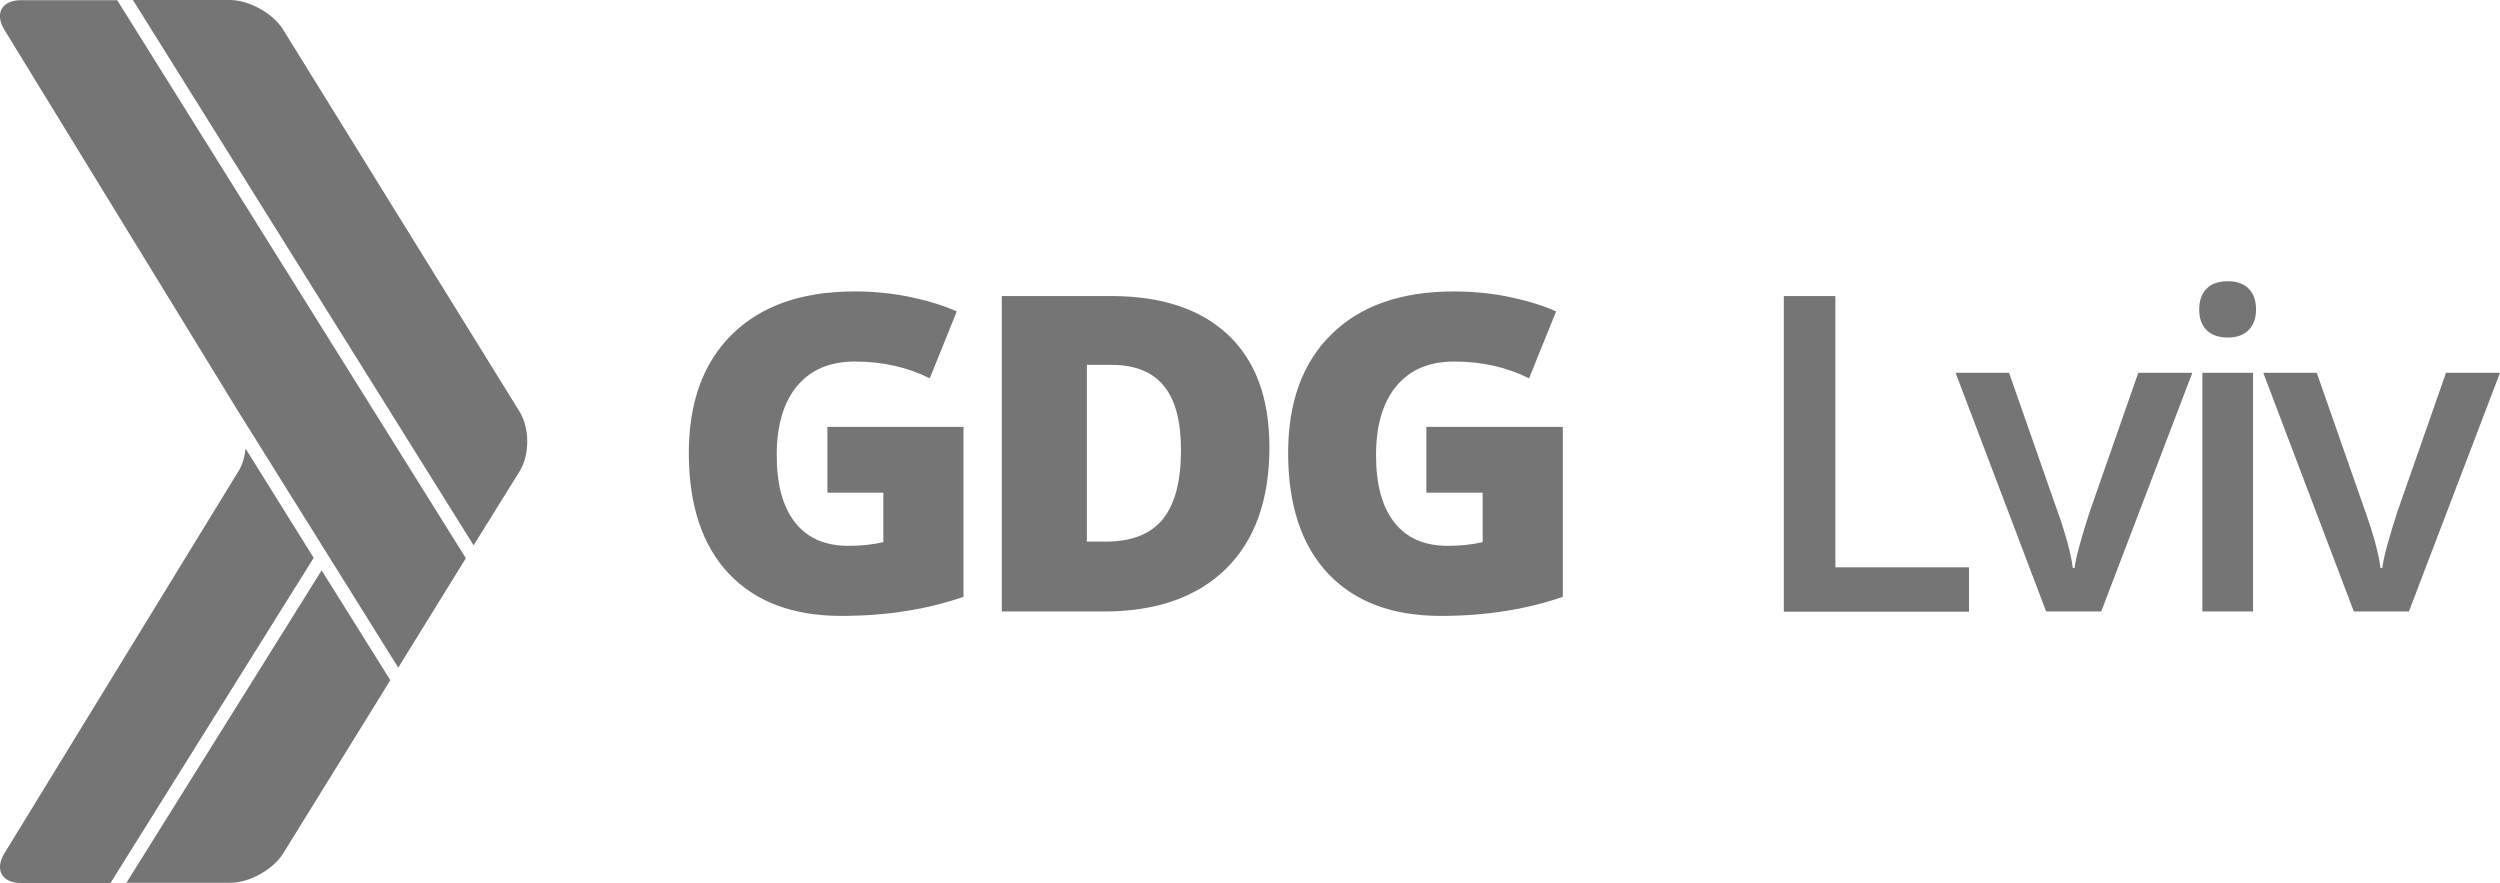
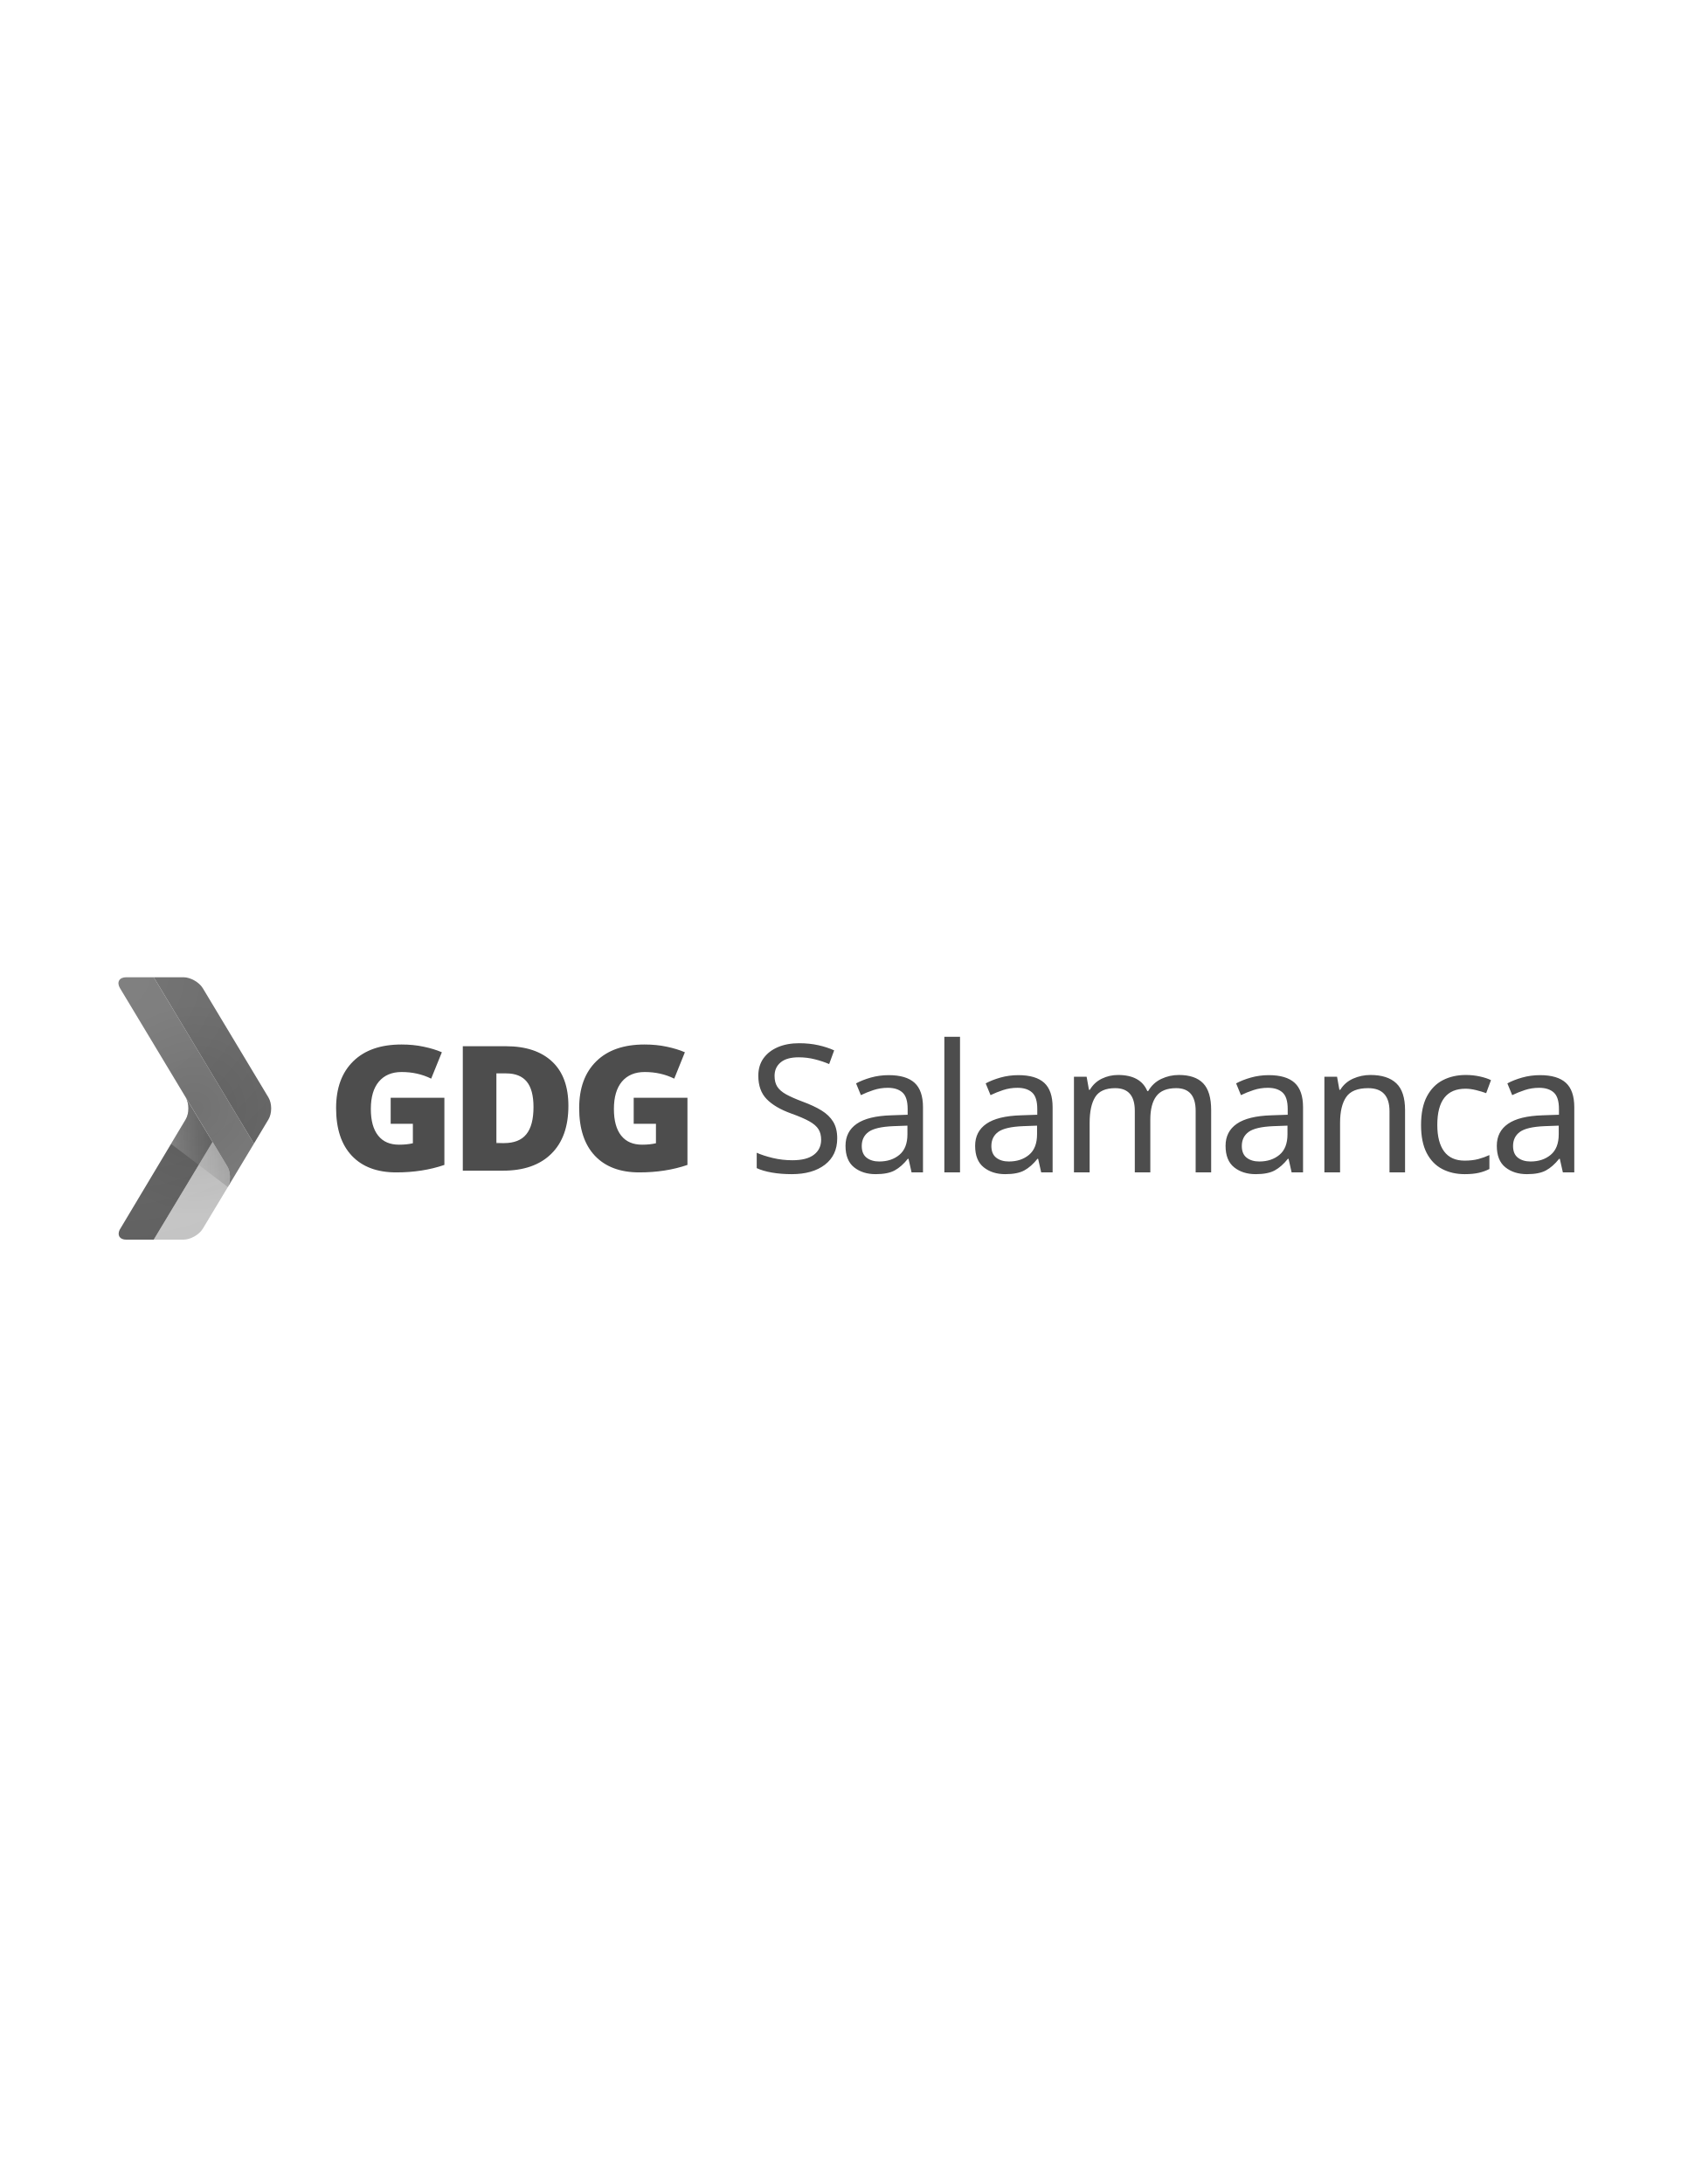
- <svg xmlns="http://www.w3.org/2000/svg" width="1416.2" height="500.2" viewBox="40.3 -0.1 1416.2 500.2">
-   <g fill="#757575">
-     <path d="M304.2 316.1L106.7 0H52.2c-10.9 0-15.1 7.6-9.4 16.8l132.6 216.4.7 1.1 89.8 143.8 38.3-62zM334.7 266.8c5.7-9.2 5.7-24.3 0-33.6l-134-216.5C195 7.5 181.4-.1 170.6-.1h-55l193 308.9 26.1-42zM222.5 323L111.9 500h58.8c10.8 0 24.4-7.5 30.1-16.8l53.5-86.5c.2-.3.6-1 1.5-2.4l5.6-9.1-38.9-62.2zM175.4 266.8L42.8 483.3c-5.7 9.3-1.4 16.8 9.4 16.8h50.7L218 315.9 179.4 254c-.5 4.8-1.8 9.3-4 12.8z" />
+ <svg xmlns="http://www.w3.org/2000/svg" xmlns:xlink="http://www.w3.org/1999/xlink" width="612" height="792" viewBox="0 0 612 792">
+   <path fill="none" d="M189.04 357.382c1.503-1.036 1.527-1.955 1.445-2.992h-2.888c.01 1.472.214 2.75 1.442 2.992z" />
+   <path fill="#E0E0E0" d="M181.534 414.647v.336c-.64-.265-1.253-.55-1.868-.747v-.542c.065-.774-2.895-.774-2.814 0 .973.265 1.326 1.17 2.814.953v-.392l1.868.74v.57c.906 1.6 3.073 3.936 5.627 2.35-.46-2.515-3.053-2.89-5.626-3.268zM189.972 420.73c1.847 1.345 4.997.908 6.103-.937-.552-2.274-6.854-3.115-6.103.938z" />
+   <defs>
+     <path id="a" d="M589.892 397.988l-23.786-39.62c-1.315-2.187-4.483-3.982-7.04-3.982h-.08l-513.213.005c-2.377 0-3.33 1.57-2.403 3.548l23.95 40.04c1.315 2.198 1.315 5.778 0 7.966L43.522 445.56c-1.314 2.188-.298 3.983 2.25 3.983l513.292-.005c2.558 0 5.726-1.785 7.04-3.98l23.787-39.605c1.318-2.197 1.318-5.777.002-7.965z" />
+   </defs>
+   <clipPath id="b">
+     <use xlink:href="#a" overflow="visible" />
+   </clipPath>
+   <g clip-path="url(#b)" fill="#E0E0E0">
+     <path d="M400.77 261.1c.306.183.654.836 1.002 1.004 2.98 1.32 5.043.08 7.417-.5.914 1.247.914 3.38 2.968 3.468 1.682-.63 2.844-1.793 3.472-3.468-.99-1.11-1.91-2.847-3.973-2.974-1.51-.096-1.967.504-3.45.99-1.615-2.176-3.445-4.148-6.936-4.456-.915-1.868-1.937-3.642-4.937-3.454-1.872 2.442-1.07 5.45.486 7.41.356.447 3.343 1.595 3.95 1.98zM194.45 265.564h3.47c.26 1.543.878 2.764 1.485 3.956 1.37.36 1.51-1.124 1.98-1.995 2.028-3.73-.556-4.884-2.978-6.426.136-2.08-1.433-2.51-1.985-3.94-5.105-.474-4.298 6.62-1.973 8.404zM469.554 259.62c-1.367-3.31-8.472-1.908-10.87-.5-.727 8.405 10.318 6.38 10.87.5zM476.475 258.63c-.165-.998-1.79-1.186-3.45-.493-.1 3.34 3.717 1.923 3.45.493zM182.08 264.064c1.304-.51 2.22-1.41 2.47-2.965 1.184-.467 2.442-.87 1.988-2.964h-2.472c.068 2.55-3.253 1.707-4.45 2.963-.098 1.92.792 2.846 2.465 2.964zM360.712 266.555c1.188.136.927-.278 1.98-.99 1.79-1.24 1.703-1.305 2.47-2.978.413-.875 1.347-1.18.982-1.968-1.43-1.235-2.47 2.13-4.45 1.967-1.012-.634-.885-2.393-2.97-1.968-2.13 2.92-.2 5.656 1.988 5.935zM168.744 269.52c-.376 3.663 1.538 5.05 2.95 6.922 4.565-1.125 10.912 1.08 11.89-2.965.37-1.682-.752-1.195-1.503-2.484-.498-.83.128-2.542-1.467-2.455-2.067-.397-.942 2.37-2.982 1.965-1.48-1.148-2.09-3.173-2.97-4.938.418-1.396 1.607-2.037 1.49-3.96-2.123-1.504-3.65-.917-5.44 0-1.953.997-5.465 2.103-5.465 3.96.735 1.764 2.917 2.07 3.5 3.956zM354.28 268.026v-2.955c-1.42-1.153-3.74-.08-4.96.494.45 2.15 2.583 3.703 4.96 2.462zM473.52 269.018c.292-1.77-1.474-1.513-2.964-1.492-.68 2.233 1.993 2.413 2.965 1.492zM321.116 286.84c3.247-.215 1.855-5.062 4.454-5.952.648 1.334 1.067 2.897 3.464 2.487 1.862-3.33-3.075-3.735-2.965-6.934 2.686-.774 5.52-1.39 5.447-4.94-1.346-1.805-4.73-1.548-7.918-1.484-1.343.964-2.262 2.365-3.95 2.972-1.2.647-3.43.195-4.466.984-1.598 3.87 1.76 6.254 3.452 8.405.07 2.266 1.21 3.44 2.48 4.464zM185.05 417.458c-.483-2.65-3.216-3.05-5.932-3.445v.353c-.672-.278-1.32-.575-1.968-.79v-.567c.067-.817-3.054-.817-2.97 0 1.024.276 1.4 1.233 2.97 1.004v-.412l1.968.78v.6c.958 1.688 3.24 4.15 5.933 2.476zM188.017 420.428c1.944 1.416 5.27.957 6.433-.99-.577-2.402-7.226-3.285-6.433.99zM579.398 524.837h-.984c.278 4.875-3.58 5.67-2.482 11.37h-4.45c-1.445 1.537-2.642 3.48-4.44 4.944-3.245 2.652-9.33 3.595-7.433 9.407 5.074 2.314 6.6-3.566 8.404-5.435.24-.236 1.25-.336 1.498-.494.805-.544 1.105-1.187 1.468-1.99.07-.14.87-.342 1-.488 1.343-1.62 2.452-3.055 3.464-4.465 1.887-.203 3.57-1.444 4.452-2.47.517-.58.57-1.45.987-1.965 1.58-1.926 2.552-1.84 2.48-3.48-.125-2.29-2.826-2.65-3.965-4.933zM529.433 531.256c-1.49 1.388-2.136 5.21-.497 6.934 3.758.14 5.103-2.164 4.953-5.93-1.42-.425-3.07-.6-4.457-1.004z" />
  </g>
-   <g fill="#757575">
-     <path d="M509 241.7h77.1V338c-20.9 7.2-44 10.8-69.1 10.8-27.5 0-48.8-8-63.9-24-15-16-22.6-38.7-22.6-68.3 0-28.8 8.2-51.3 24.7-67.4s39.5-24.1 69.2-24.1c11.2 0 21.9 1.1 31.8 3.2 10 2.1 18.7 4.8 26.1 8.1L567 214.2c-12.9-6.4-27-9.5-42.4-9.5-14.1 0-25 4.6-32.7 13.8s-11.6 22.3-11.6 39.3c0 16.7 3.5 29.4 10.5 38.2 7 8.8 17 13.1 30.1 13.1 7.2 0 13.8-.7 19.8-2.1v-28H509v-37.3zM759.4 253.2c0 29.8-8.2 52.8-24.6 68.9-16.4 16.1-39.5 24.2-69.2 24.2h-57.8V167.6h61.8c28.7 0 50.8 7.3 66.4 22 15.6 14.7 23.4 35.9 23.4 63.6zm-50.1 1.7c0-16.4-3.2-28.5-9.7-36.4s-16.3-11.9-29.5-11.9H656v100.1h10.8c14.7 0 25.4-4.3 32.3-12.8 6.8-8.5 10.2-21.5 10.2-39zM848.5 241.7h77.1V338c-20.9 7.2-44 10.8-69.1 10.8-27.5 0-48.8-8-63.9-24-15-16-22.6-38.7-22.6-68.3 0-28.8 8.2-51.3 24.7-67.4s39.5-24.1 69.2-24.1c11.2 0 21.9 1.1 31.8 3.2 10 2.1 18.7 4.8 26.1 8.1l-15.3 37.9c-12.9-6.4-27-9.5-42.4-9.5-14.1 0-25 4.6-32.7 13.8s-11.6 22.3-11.6 39.3c0 16.7 3.5 29.4 10.5 38.2 7 8.8 17 13.1 30.1 13.1 7.2 0 13.8-.7 19.8-2.1v-28h-31.9v-37.3h.2z" />
+   <text transform="translate(271.085 425.154)" fill="#4D4D4D" font-family="'OpenSans-Semibold'" font-size="64.708" letter-spacing="-3">Salamanca</text>
+   <g>
+     <g fill="#4D4D4D">
+       <path d="M141.657 398.1h19.474v24.342c-5.29 1.814-11.096 2.713-17.444 2.713-6.95 0-12.323-2.014-16.126-6.046-3.804-4.033-5.693-9.796-5.693-17.273 0-7.277 2.073-12.94 6.236-17 4.158-4.06 9.98-6.062 17.472-6.062 2.844 0 5.518.256 8.033.8 2.534.528 4.734 1.2 6.608 2.017l-3.876 9.564c-3.245-1.604-6.818-2.403-10.71-2.403-3.546 0-6.305 1.172-8.25 3.476-1.958 2.315-2.915 5.616-2.915 9.923 0 4.22.87 7.435 2.645 9.65 1.743 2.216 4.273 3.305 7.593 3.305 1.816 0 3.487-.16 5.003-.52v-7.06h-8.048V398.1zM193.443 401.45c0-4.148-.814-7.208-2.443-9.21-1.63-1.986-4.134-2.988-7.463-2.988h-3.547v25.282h2.718c3.715 0 6.433-1.075 8.148-3.232 1.732-2.13 2.587-5.434 2.587-9.853m12.654-.43c0 7.522-2.058 13.328-6.218 17.403-4.134 4.074-9.966 6.105-17.474 6.105h-14.598V379.4h15.613c7.234 0 12.827 1.86 16.77 5.562 3.95 3.693 5.907 9.053 5.907 16.06M229.775 398.1h19.49v24.342c-5.29 1.814-11.11 2.713-17.444 2.713-6.948 0-12.325-2.014-16.13-6.046-3.788-4.033-5.687-9.796-5.687-17.273 0-7.277 2.07-12.94 6.23-17 4.148-4.06 9.98-6.062 17.475-6.062 2.83 0 5.52.256 8.05.8 2.502.528 4.706 1.2 6.575 2.017l-3.857 9.564c-3.245-1.604-6.822-2.403-10.71-2.403-3.56 0-6.306 1.172-8.263 3.476-1.933 2.315-2.905 5.616-2.905 9.923 0 4.22.873 7.435 2.63 9.65 1.76 2.216 4.29 3.305 7.606 3.305 1.816 0 3.492-.16 5.008-.52v-7.06h-8.066V398.1z" />
+     </g>
  </g>
-   <g fill="#757575">
-     <path d="M1050.8 346.3V167.6h29.2v153.7h75.7v25.1h-104.9v-.1zM1199.4 346.3l-51.3-135.2h30.3l27.5 78.6c4.7 13.2 7.6 23.9 8.6 32h1c.7-5.9 3.6-16.5 8.6-32l27.5-78.6h30.6l-51.6 135.2h-31.2zM1286.1 175.3c0-5.1 1.4-9.1 4.2-11.9 2.8-2.8 6.8-4.2 12-4.2 5.1 0 9 1.4 11.8 4.2s4.2 6.7 4.2 11.9c0 4.9-1.4 8.7-4.2 11.6-2.8 2.8-6.7 4.2-11.8 4.2-5.2 0-9.2-1.4-12-4.2-2.8-2.8-4.2-6.7-4.2-11.6zm30.5 171h-28.7V211.1h28.7v135.2zM1373.7 346.3l-51.3-135.2h30.3l27.5 78.6c4.7 13.2 7.6 23.9 8.6 32h1c.7-5.9 3.6-16.5 8.6-32l27.5-78.6h30.6l-51.6 135.2h-31.2z" />
+   <g>
+     <radialGradient id="c" cx="40.774" cy="352.434" r="111.155" gradientUnits="userSpaceOnUse">
+       <stop offset="0" stop-color="#CECECE" />
+       <stop offset="1" stop-color="#C3C3C3" />
+     </radialGradient>
+     <path fill="url(#c)" d="M77.067 414.12l-21.325 35.423h10.77c2.55 0 5.716-1.788 7.03-3.983l9.073-15.096c1.07-2.215 1.034-5.434-.19-7.475l-5.358-8.87z" />
+     <radialGradient id="d" cx="40.776" cy="352.434" r="111.154" gradientUnits="userSpaceOnUse">
+       <stop offset="0" stop-color="#727272" />
+       <stop offset="1" stop-color="#5F5F5F" />
+     </radialGradient>
+     <path fill="url(#d)" d="M67.32 397.985c1.314 2.188 1.314 5.77 0 7.967l-23.95 40.042c-.926 1.98.035 3.55 2.41 3.55h9.962l21.325-35.423-9.748-16.135z" />
+     <radialGradient id="e" cx="40.774" cy="352.435" r="111.151" gradientUnits="userSpaceOnUse">
+       <stop offset="0" stop-color="gray" />
+       <stop offset="1" stop-color="#7C7C7C" />
+     </radialGradient>
+     <path fill="url(#e)" d="M45.78 354.386c-2.558 0-3.572 1.795-2.258 3.983l38.902 64.62c1.225 2.04 1.26 5.26.19 7.474l9.457-15.74-36.323-60.338H45.78z" />
+     <radialGradient id="f" cx="40.778" cy="352.435" r="111.145" gradientUnits="userSpaceOnUse">
+       <stop offset="0" stop-color="#767676" />
+       <stop offset="1" stop-color="#636363" />
+     </radialGradient>
+     <path fill="url(#f)" d="M97.338 397.985L73.543 358.37c-1.315-2.19-4.48-3.984-7.03-3.984H55.748l36.324 60.337 5.266-8.77c1.316-2.197 1.316-5.78 0-7.968z" />
+     <linearGradient id="g" gradientUnits="userSpaceOnUse" x1="88.201" y1="414.225" x2="61.424" y2="414.225">
+       <stop offset="0" stop-color="#202020" stop-opacity=".2" />
+       <stop offset="1" stop-color="#F2F2F2" stop-opacity=".25" />
+     </linearGradient>
+     <path fill="url(#g)" d="M82.425 422.99L67.32 397.984c1.315 2.188 1.315 5.77 0 7.967l-5.317 8.854 20.613 15.657c1.07-2.214 1.033-5.433-.19-7.474z" />
+     <radialGradient id="h" cx="70.637" cy="401.965" r="38.925" gradientUnits="userSpaceOnUse">
+       <stop offset="0" stop-opacity=".1" />
+       <stop offset=".09" stop-opacity=".091" />
+       <stop offset="1" stop-opacity="0" />
+     </radialGradient>
+     <path fill="url(#h)" d="M97.338 397.985L73.543 358.37c-1.315-2.19-4.48-3.984-7.03-3.984H45.78c-2.558 0-3.572 1.795-2.258 3.983l23.797 39.615c1.314 2.188 1.314 5.77 0 7.967l-23.95 40.042c-.926 1.98.035 3.55 2.41 3.55h20.732c2.55 0 5.716-1.79 7.03-3.984l18.53-30.837 5.266-8.77c1.316-2.197 1.316-5.78 0-7.968z" />
  </g>
</svg>
